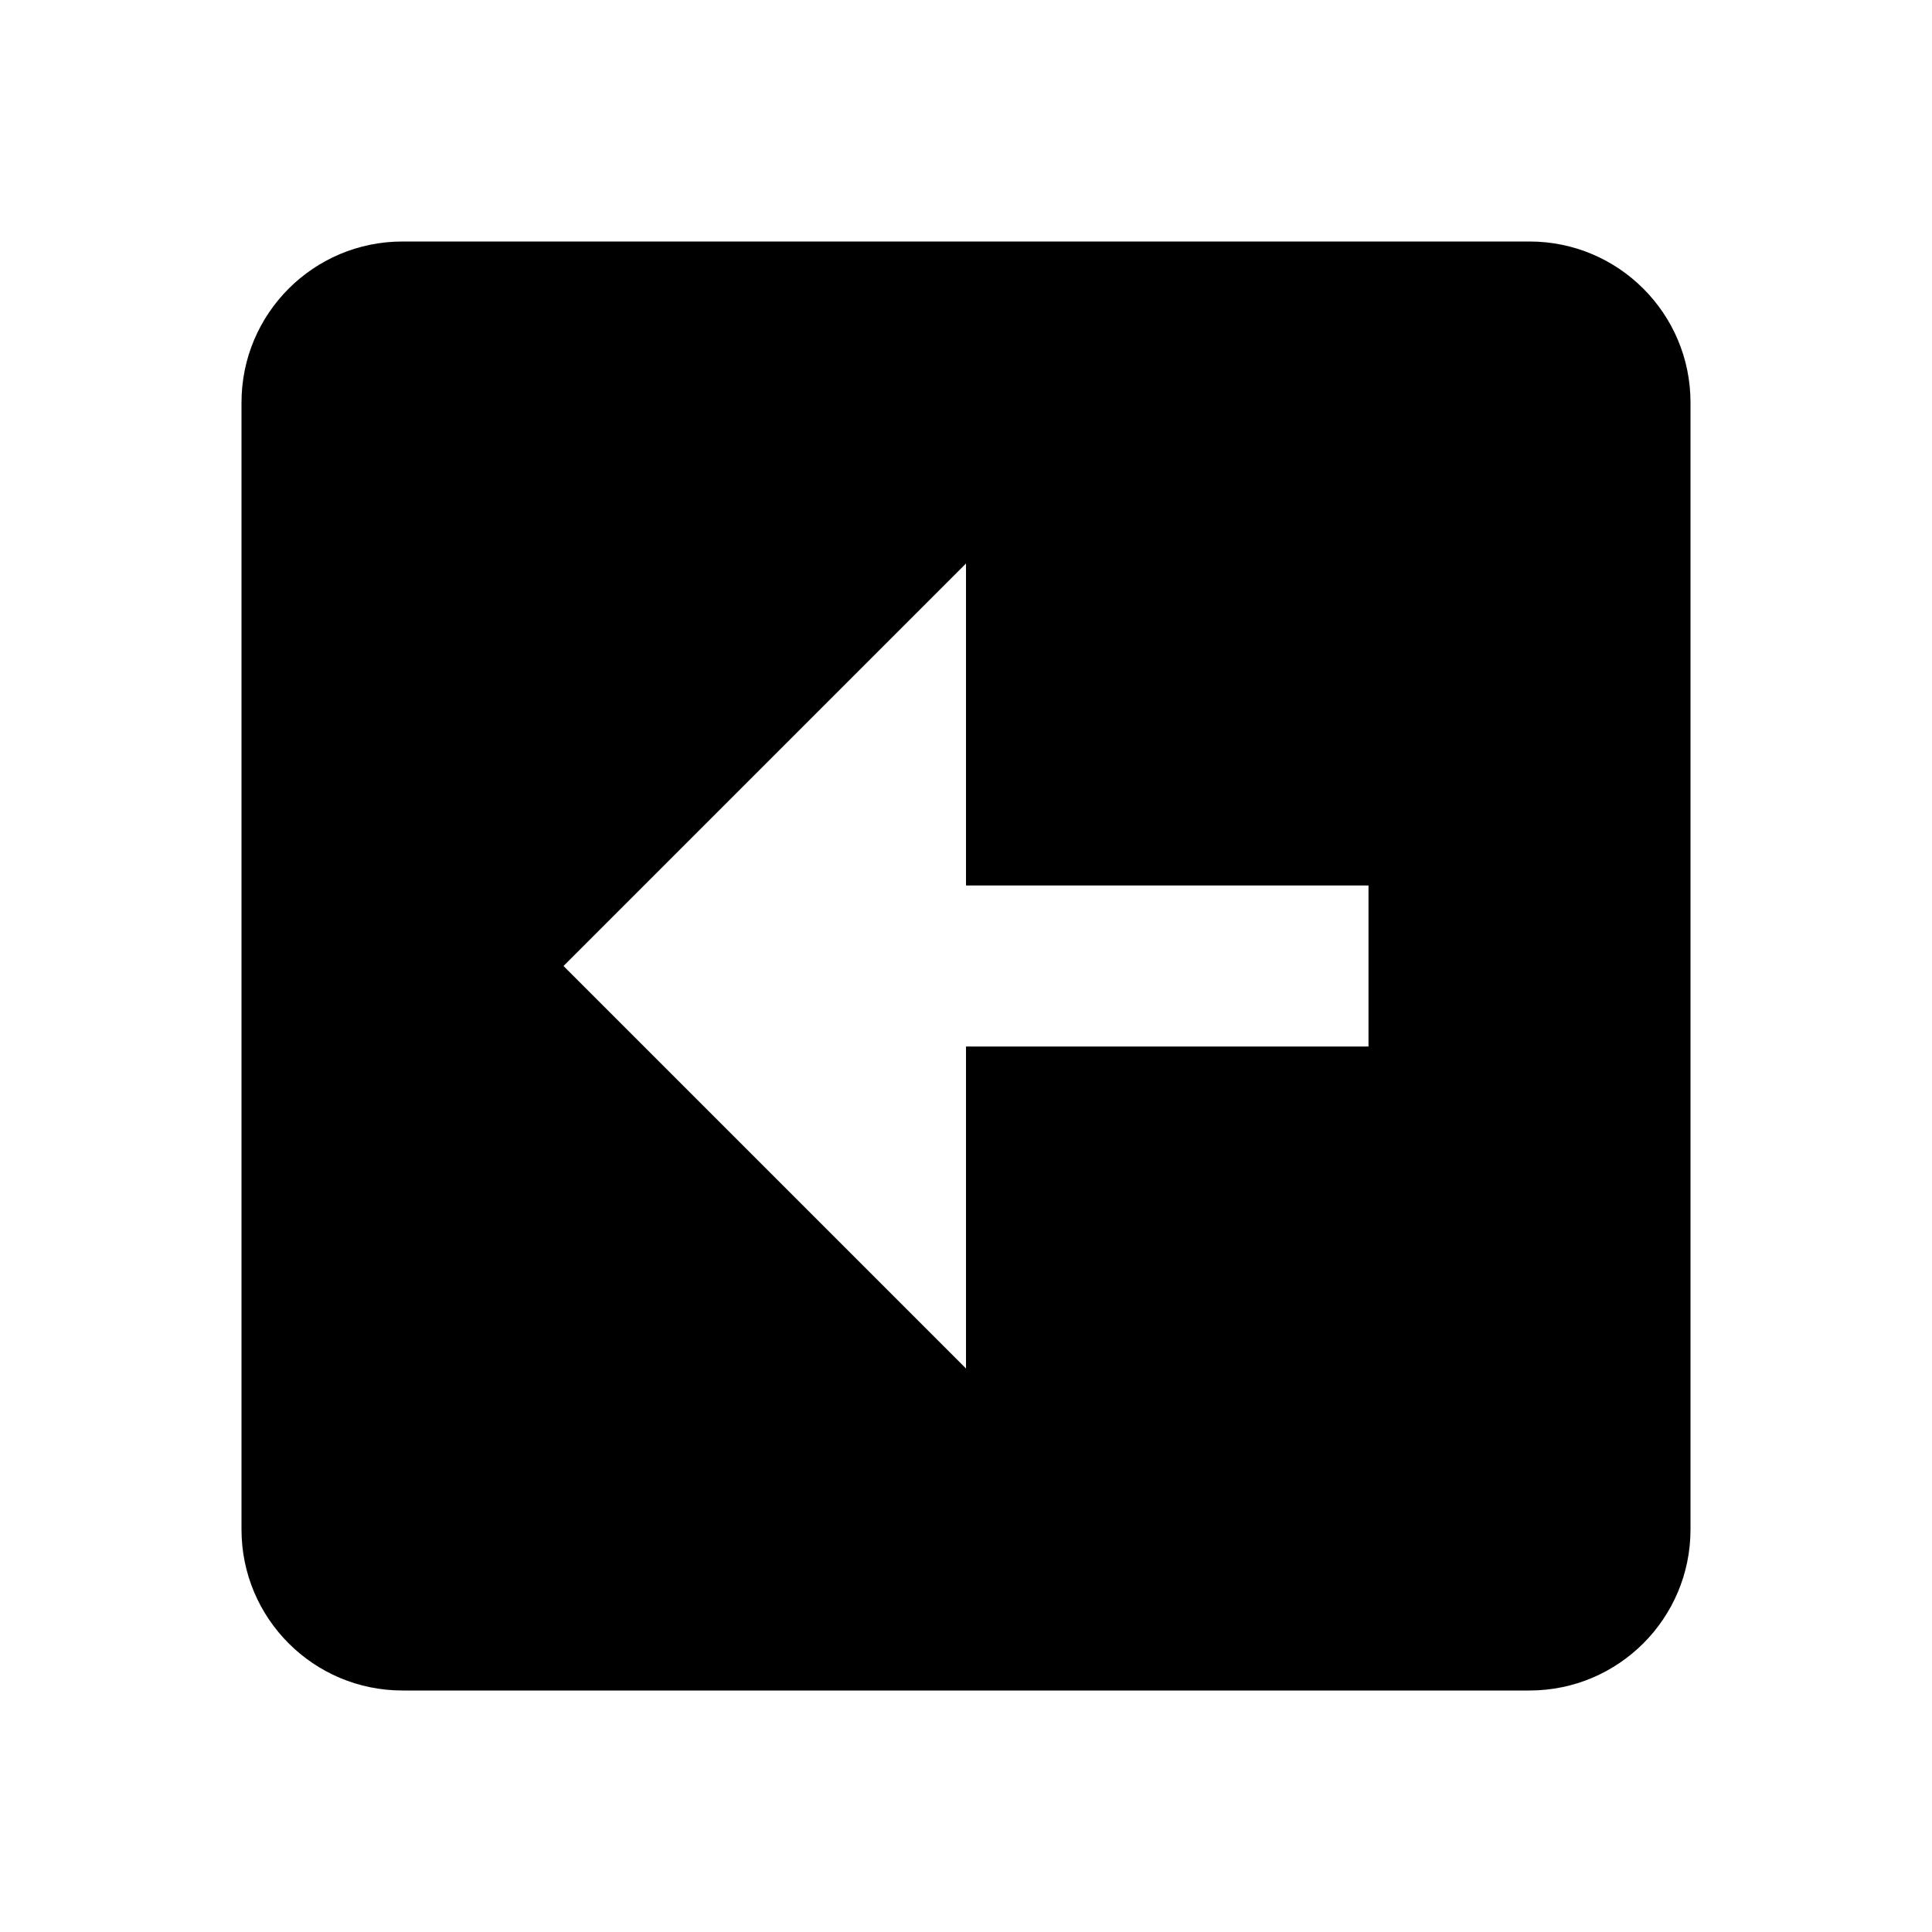
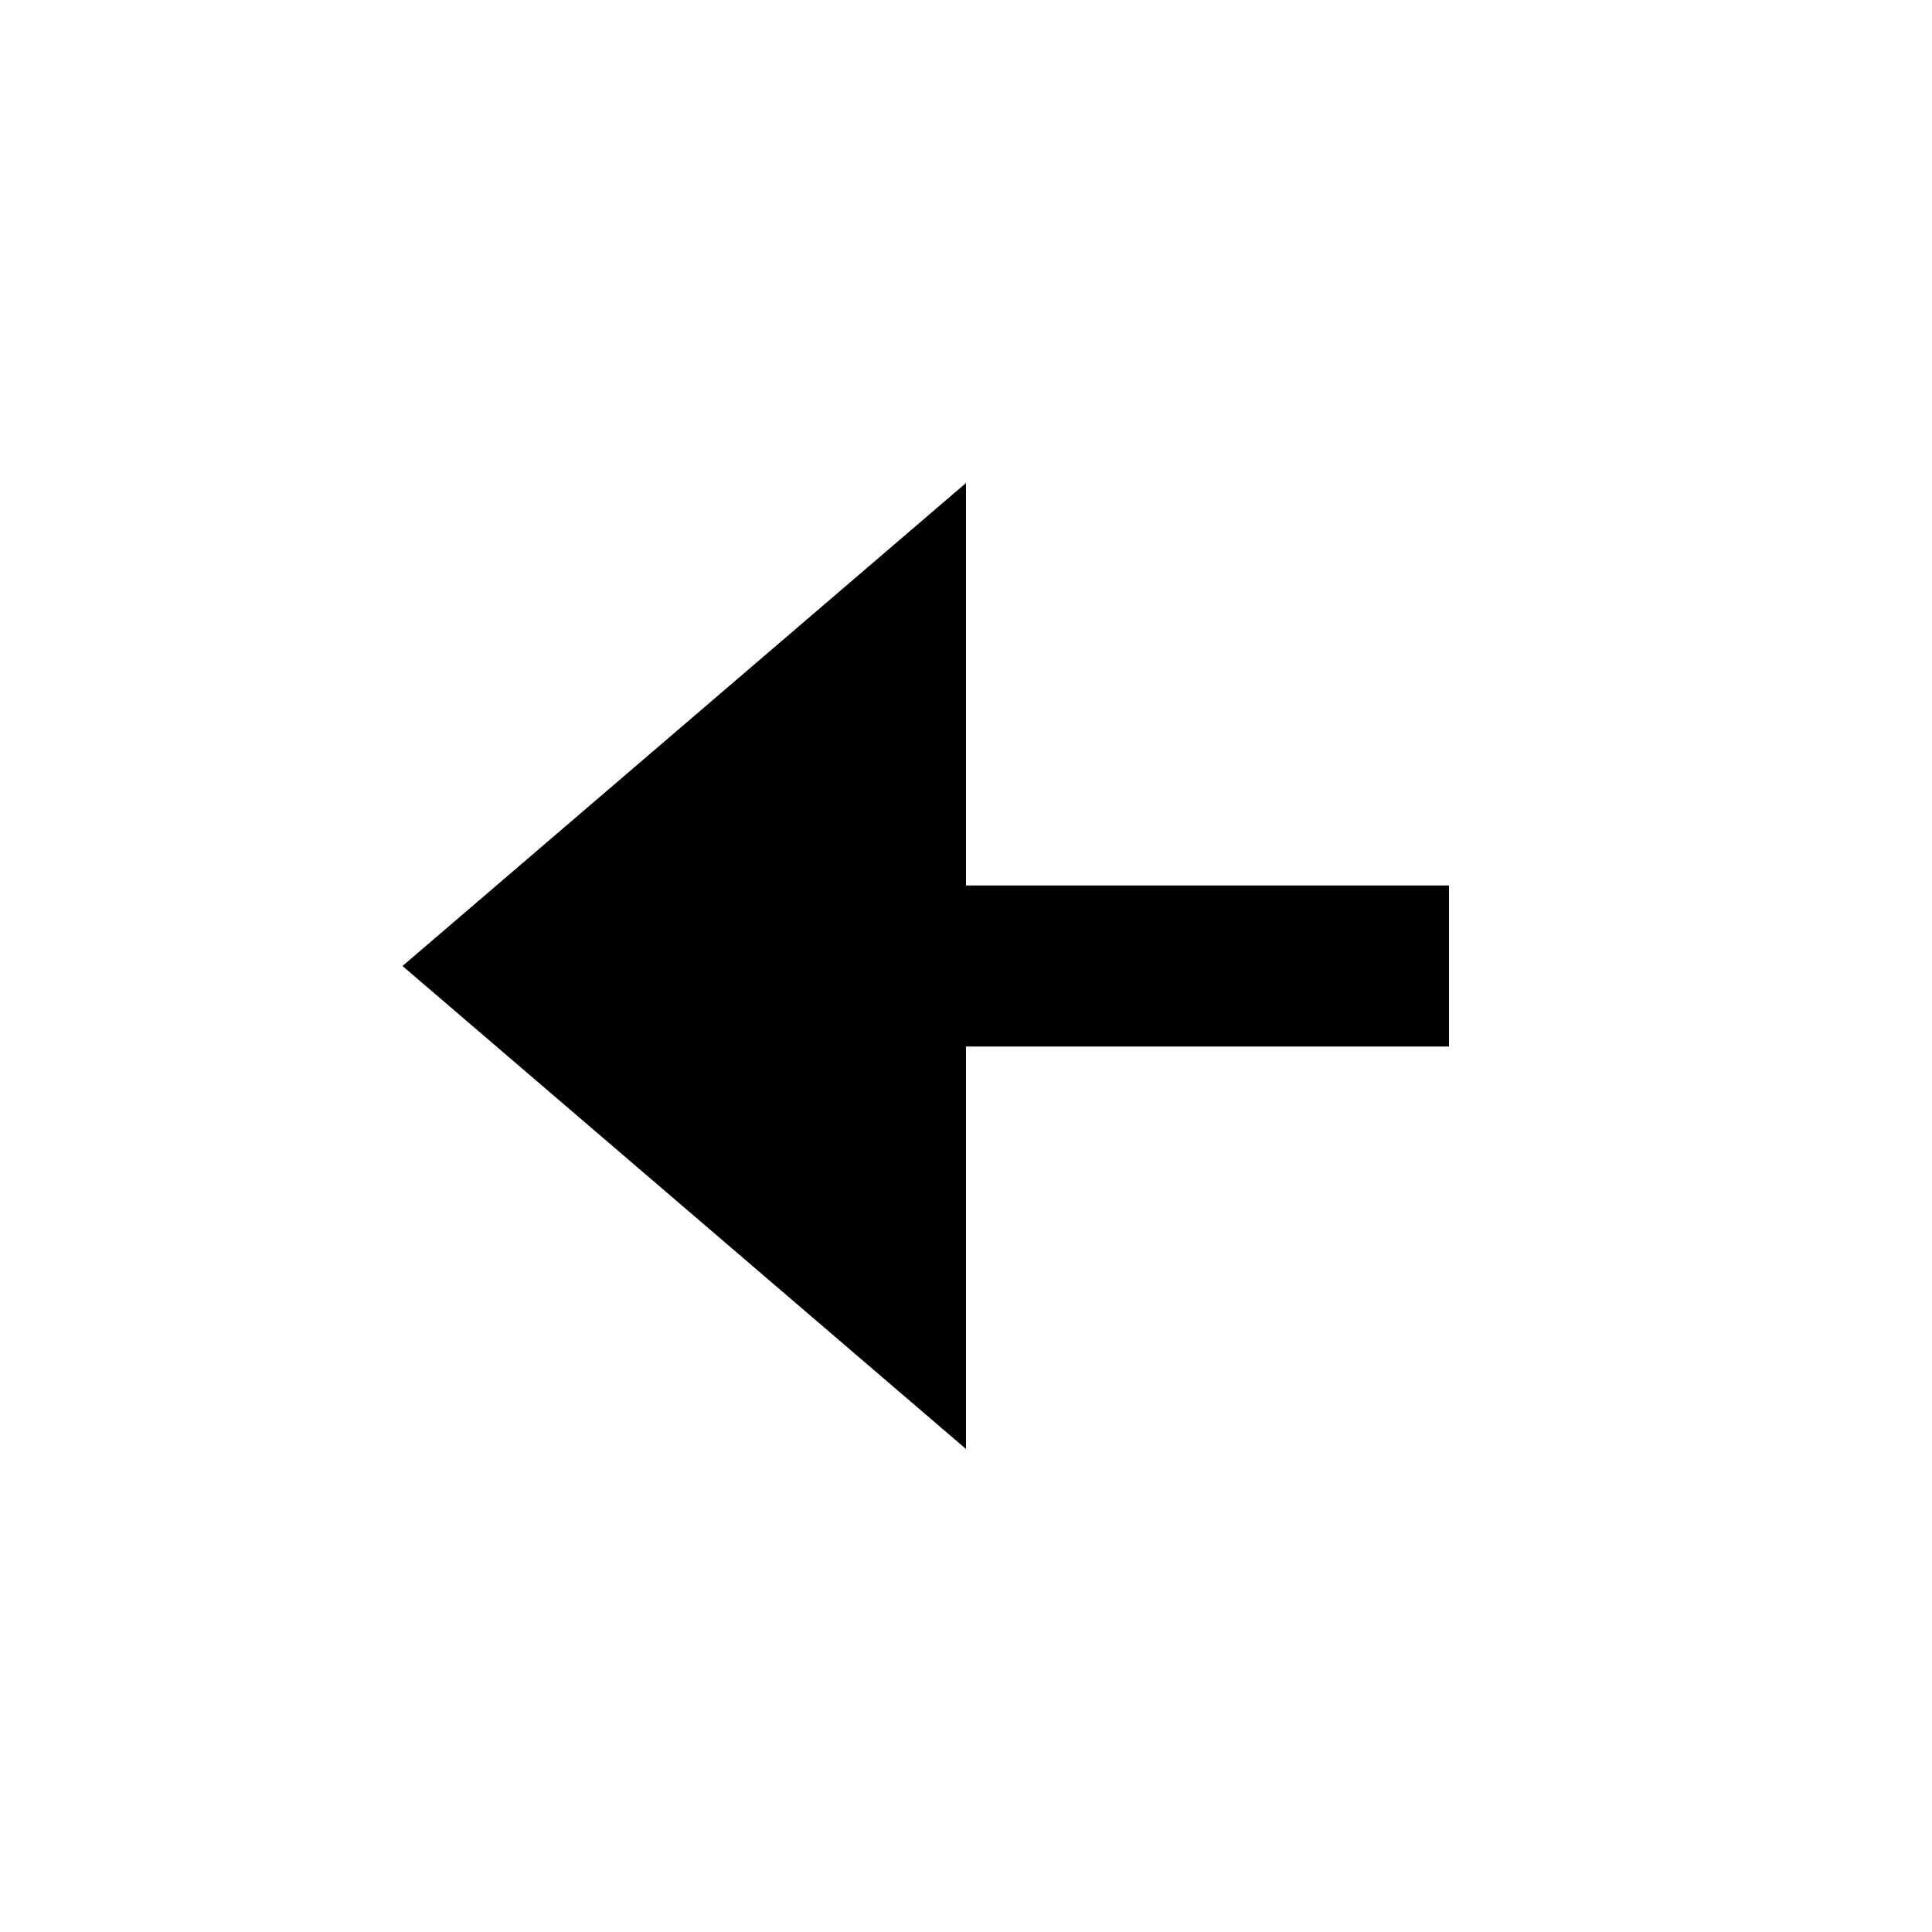
- <svg xmlns="http://www.w3.org/2000/svg" width="24" height="24" viewBox="0 0 24 24" style="fill: rgba(0, 0, 0, 1);transform: ;msFilter:;">
-   <path d="M19 21a2 2 0 0 0 2-2V5a2 2 0 0 0-2-2H5a2 2 0 0 0-2 2v14a2 2 0 0 0 2 2h14zM12 7v4h5v2h-5v4l-5-5 5-5z" />
+ <svg xmlns="http://www.w3.org/2000/svg" width="30" height="30" viewBox="0 0 24 24" style="fill: rgba(1, 1, 1, 1);transform: ;msFilter:;">
+   <path d="m5 12 7 6v-5h6v-2h-6V6z" />
</svg>
